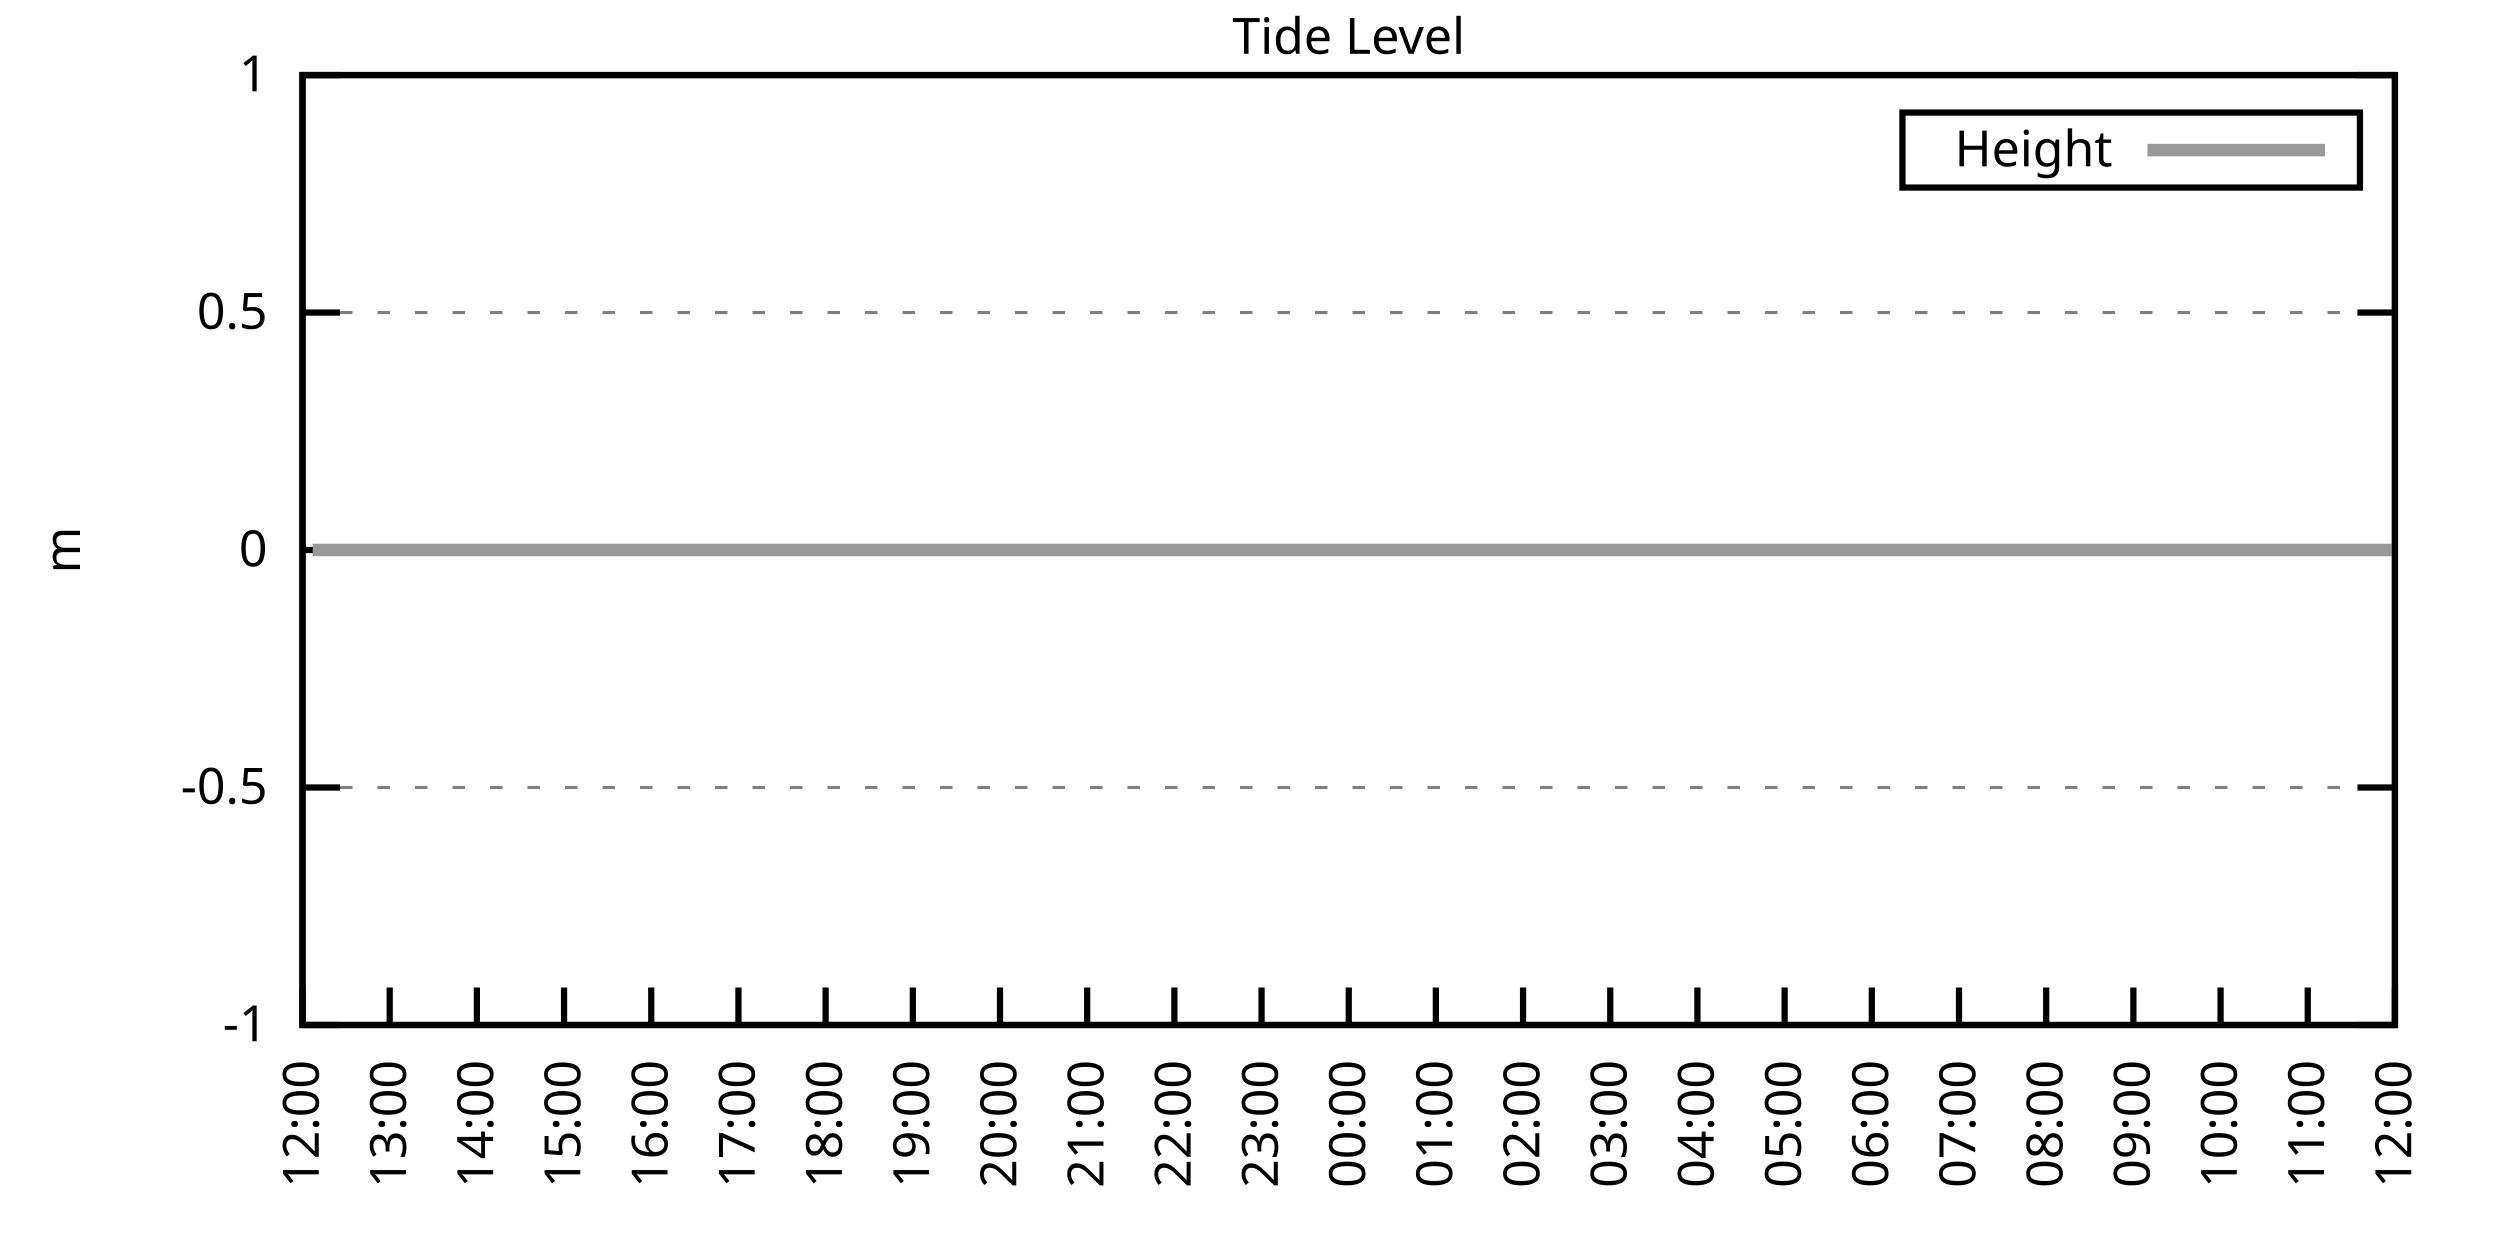
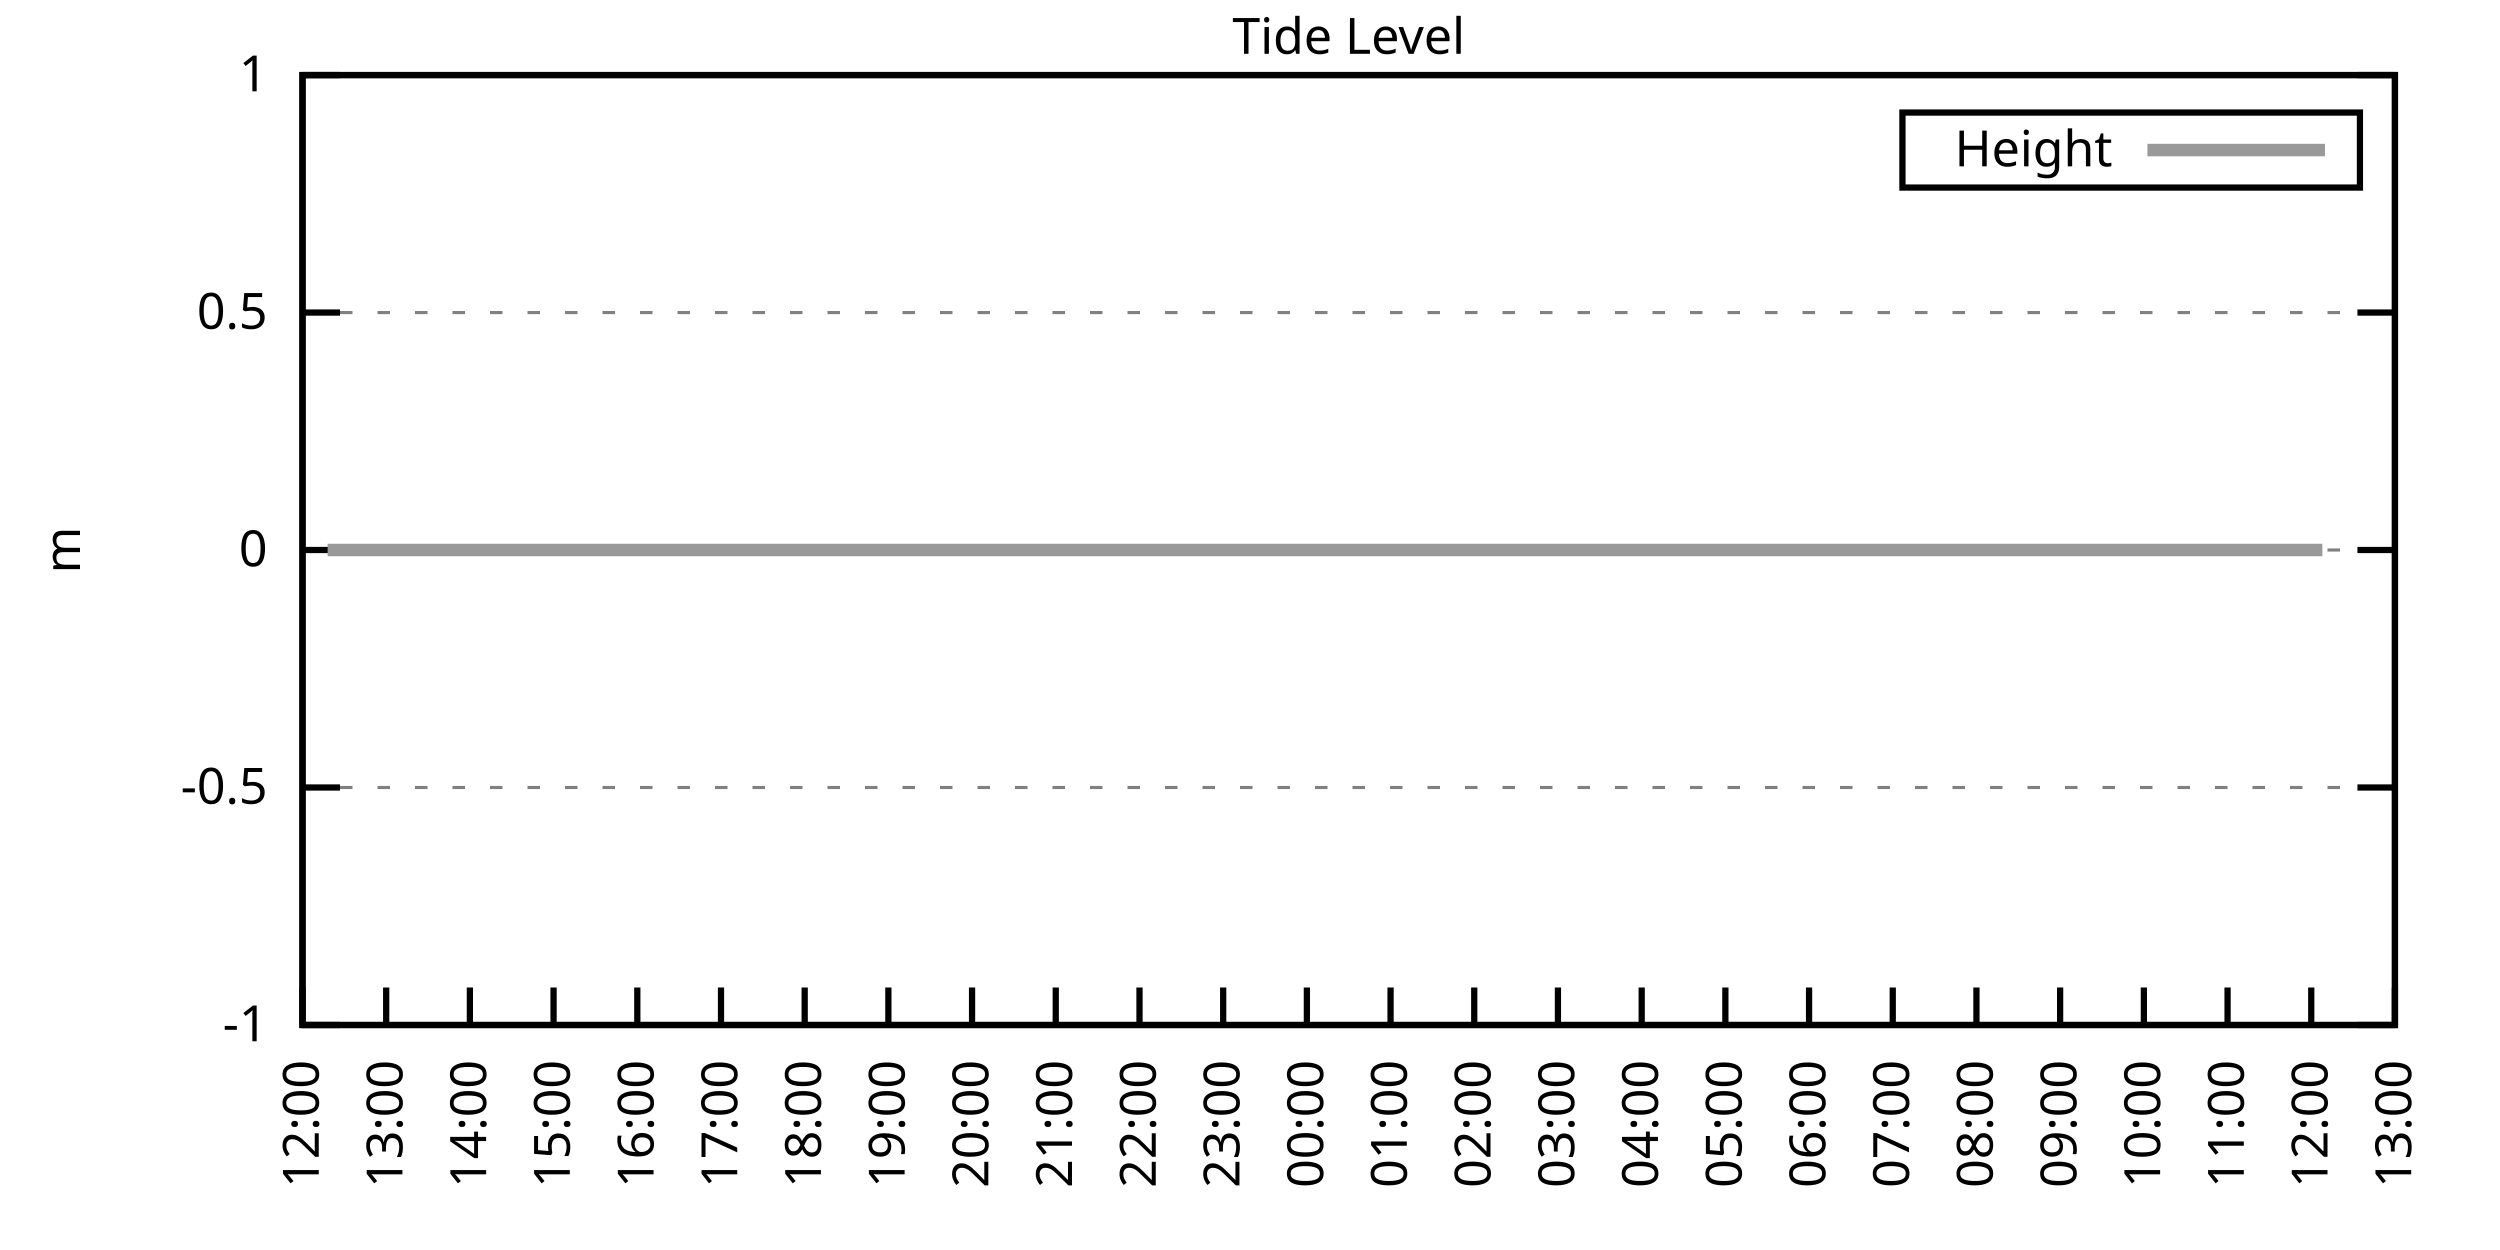
<svg xmlns="http://www.w3.org/2000/svg" xmlns:xlink="http://www.w3.org/1999/xlink" width="400" height="200" viewBox="0 0 400 200">
  <g id="gnuplot_canvas">
    <rect x="0" y="0" width="400" height="200" fill="none" />
    <defs>
      <circle id="gpDot" r="0.5" stroke-width="0.5" stroke="currentColor" />
      <path id="gpPt0" stroke-width="0.333" stroke="currentColor" d="M-1,0 h2 M0,-1 v2" />
      <path id="gpPt1" stroke-width="0.333" stroke="currentColor" d="M-1,-1 L1,1 M1,-1 L-1,1" />
      <path id="gpPt2" stroke-width="0.333" stroke="currentColor" d="M-1,0 L1,0 M0,-1 L0,1 M-1,-1 L1,1 M-1,1 L1,-1" />
      <rect id="gpPt3" stroke-width="0.333" stroke="currentColor" x="-1" y="-1" width="2" height="2" />
      <rect id="gpPt4" stroke-width="0.333" stroke="currentColor" fill="currentColor" x="-1" y="-1" width="2" height="2" />
      <circle id="gpPt5" stroke-width="0.333" stroke="currentColor" cx="0" cy="0" r="1" />
      <use xlink:href="#gpPt5" id="gpPt6" fill="currentColor" stroke="none" />
      <path id="gpPt7" stroke-width="0.333" stroke="currentColor" d="M0,-1.33 L-1.33,0.67 L1.33,0.67 z" />
      <use xlink:href="#gpPt7" id="gpPt8" fill="currentColor" stroke="none" />
      <use xlink:href="#gpPt7" id="gpPt9" stroke="currentColor" transform="rotate(180)" />
      <use xlink:href="#gpPt9" id="gpPt10" fill="currentColor" stroke="none" />
      <use xlink:href="#gpPt3" id="gpPt11" stroke="currentColor" transform="rotate(45)" />
      <use xlink:href="#gpPt11" id="gpPt12" fill="currentColor" stroke="none" />
      <path id="gpPt13" stroke-width="0.333" stroke="currentColor" d="M0,1.330 L1.265,0.411 L0.782,-1.067 L-0.782,-1.076 L-1.265,0.411 z" />
      <use xlink:href="#gpPt13" id="gpPt14" fill="currentColor" stroke="none" />
      <filter id="textbox" filterUnits="objectBoundingBox" x="0" y="0" height="1" width="1">
        <feFlood flood-color="white" flood-opacity="1" result="bgnd" />
        <feComposite in="SourceGraphic" in2="bgnd" operator="atop" />
      </filter>
      <filter id="greybox" filterUnits="objectBoundingBox" x="0" y="0" height="1" width="1">
        <feFlood flood-color="lightgrey" flood-opacity="1" result="grey" />
        <feComposite in="SourceGraphic" in2="grey" operator="atop" />
      </filter>
    </defs>
    <g fill="none" color="white" stroke="currentColor" stroke-width="1.00" stroke-linecap="butt" stroke-linejoin="miter">
</g>
    <g fill="none" color="black" stroke="currentColor" stroke-width="1.00" stroke-linecap="butt" stroke-linejoin="miter">
      <g stroke="none" shape-rendering="crispEdges">
        <polygon fill="rgb(255, 255, 255)" points="48.40,164.00 383.18,164.00 383.18,12.02 48.40,12.02 " />
      </g>
    </g>
    <g fill="none" color="black" stroke="currentColor" stroke-width="1.00" stroke-linecap="butt" stroke-linejoin="miter">
</g>
    <g fill="none" color="black" stroke="black" stroke-width="0.50" stroke-linecap="butt" stroke-linejoin="miter">
</g>
    <g fill="none" color="gray" stroke="currentColor" stroke-width="0.50" stroke-linecap="butt" stroke-linejoin="miter">
      <path stroke="gray" stroke-dasharray="2,4" class="gridline" d="M48.40,164.00 L383.19,164.00  " />
    </g>
    <g fill="none" color="gray" stroke="gray" stroke-width="1.00" stroke-linecap="butt" stroke-linejoin="miter">
</g>
    <g fill="none" color="black" stroke="currentColor" stroke-width="1.00" stroke-linecap="butt" stroke-linejoin="miter">
      <path stroke="black" d="M48.40,164.00 L54.40,164.00 M383.19,164.00 L377.19,164.00  " />
      <g transform="translate(42.80,166.60)" stroke="none" fill="black" font-family="Sans" font-size="8.00" text-anchor="end">
        <text>
          <tspan font-family="Sans">-1</tspan>
        </text>
      </g>
    </g>
    <g fill="none" color="black" stroke="currentColor" stroke-width="1.00" stroke-linecap="butt" stroke-linejoin="miter">
</g>
    <g fill="none" color="black" stroke="black" stroke-width="0.50" stroke-linecap="butt" stroke-linejoin="miter">
</g>
    <g fill="none" color="gray" stroke="currentColor" stroke-width="0.50" stroke-linecap="butt" stroke-linejoin="miter">
      <path stroke="gray" stroke-dasharray="2,4" class="gridline" d="M48.40,126.00 L383.19,126.00  " />
    </g>
    <g fill="none" color="gray" stroke="gray" stroke-width="1.00" stroke-linecap="butt" stroke-linejoin="miter">
</g>
    <g fill="none" color="black" stroke="currentColor" stroke-width="1.00" stroke-linecap="butt" stroke-linejoin="miter">
      <path stroke="black" d="M48.40,126.00 L54.40,126.00 M383.19,126.00 L377.19,126.00  " />
      <g transform="translate(42.80,128.60)" stroke="none" fill="black" font-family="Sans" font-size="8.00" text-anchor="end">
        <text>
          <tspan font-family="Sans">-0.5</tspan>
        </text>
      </g>
    </g>
    <g fill="none" color="black" stroke="currentColor" stroke-width="1.00" stroke-linecap="butt" stroke-linejoin="miter">
</g>
    <g fill="none" color="black" stroke="black" stroke-width="0.50" stroke-linecap="butt" stroke-linejoin="miter">
</g>
    <g fill="none" color="gray" stroke="currentColor" stroke-width="0.50" stroke-linecap="butt" stroke-linejoin="miter">
      <path stroke="gray" stroke-dasharray="2,4" class="gridline" d="M48.40,88.00 L383.19,88.00  " />
    </g>
    <g fill="none" color="gray" stroke="gray" stroke-width="1.00" stroke-linecap="butt" stroke-linejoin="miter">
</g>
    <g fill="none" color="black" stroke="currentColor" stroke-width="1.00" stroke-linecap="butt" stroke-linejoin="miter">
      <path stroke="black" d="M48.40,88.00 L54.40,88.00 M383.19,88.00 L377.19,88.00  " />
      <g transform="translate(42.80,90.60)" stroke="none" fill="black" font-family="Sans" font-size="8.00" text-anchor="end">
        <text>
          <tspan font-family="Sans"> 0</tspan>
        </text>
      </g>
    </g>
    <g fill="none" color="black" stroke="currentColor" stroke-width="1.00" stroke-linecap="butt" stroke-linejoin="miter">
</g>
    <g fill="none" color="black" stroke="black" stroke-width="0.50" stroke-linecap="butt" stroke-linejoin="miter">
</g>
    <g fill="none" color="gray" stroke="currentColor" stroke-width="0.50" stroke-linecap="butt" stroke-linejoin="miter">
      <path stroke="gray" stroke-dasharray="2,4" class="gridline" d="M48.40,50.01 L383.19,50.01  " />
    </g>
    <g fill="none" color="gray" stroke="gray" stroke-width="1.00" stroke-linecap="butt" stroke-linejoin="miter">
</g>
    <g fill="none" color="black" stroke="currentColor" stroke-width="1.00" stroke-linecap="butt" stroke-linejoin="miter">
      <path stroke="black" d="M48.40,50.01 L54.40,50.01 M383.19,50.01 L377.19,50.01  " />
      <g transform="translate(42.80,52.61)" stroke="none" fill="black" font-family="Sans" font-size="8.00" text-anchor="end">
        <text>
          <tspan font-family="Sans"> 0.5</tspan>
        </text>
      </g>
    </g>
    <g fill="none" color="black" stroke="currentColor" stroke-width="1.00" stroke-linecap="butt" stroke-linejoin="miter">
</g>
    <g fill="none" color="black" stroke="black" stroke-width="0.50" stroke-linecap="butt" stroke-linejoin="miter">
</g>
    <g fill="none" color="gray" stroke="currentColor" stroke-width="0.50" stroke-linecap="butt" stroke-linejoin="miter">
      <path stroke="gray" stroke-dasharray="2,4" class="gridline" d="M48.40,12.01 L383.19,12.01  " />
    </g>
    <g fill="none" color="gray" stroke="gray" stroke-width="1.00" stroke-linecap="butt" stroke-linejoin="miter">
</g>
    <g fill="none" color="black" stroke="currentColor" stroke-width="1.00" stroke-linecap="butt" stroke-linejoin="miter">
      <path stroke="black" d="M48.40,12.01 L54.40,12.01 M383.19,12.01 L377.19,12.01  " />
      <g transform="translate(42.80,14.61)" stroke="none" fill="black" font-family="Sans" font-size="8.00" text-anchor="end">
        <text>
          <tspan font-family="Sans"> 1</tspan>
        </text>
      </g>
    </g>
    <g fill="none" color="black" stroke="currentColor" stroke-width="1.00" stroke-linecap="butt" stroke-linejoin="miter">
      <path stroke="black" d="M48.40,164.00 L48.40,158.00  " />
      <g transform="translate(51.00,169.60) rotate(270.00)" stroke="none" fill="black" font-family="Sans" font-size="8.00" text-anchor="end">
        <text>
          <tspan font-family="Sans">12:00</tspan>
        </text>
      </g>
    </g>
    <g fill="none" color="black" stroke="currentColor" stroke-width="1.00" stroke-linecap="butt" stroke-linejoin="miter">
-       <path stroke="black" d="M62.35,164.00 L62.35,158.00  " />
-       <g transform="translate(64.95,169.60) rotate(270.00)" stroke="none" fill="black" font-family="Sans" font-size="8.00" text-anchor="end">
+       <path stroke="black" d="M61.79,164.00 L61.79,158.00  " />
+       <g transform="translate(64.39,169.60) rotate(270.00)" stroke="none" fill="black" font-family="Sans" font-size="8.00" text-anchor="end">
        <text>
          <tspan font-family="Sans">13:00</tspan>
        </text>
      </g>
    </g>
    <g fill="none" color="black" stroke="currentColor" stroke-width="1.00" stroke-linecap="butt" stroke-linejoin="miter">
-       <path stroke="black" d="M76.30,164.00 L76.30,158.00  " />
-       <g transform="translate(78.90,169.60) rotate(270.00)" stroke="none" fill="black" font-family="Sans" font-size="8.00" text-anchor="end">
+       <path stroke="black" d="M75.18,164.00 L75.18,158.00  " />
+       <g transform="translate(77.78,169.60) rotate(270.00)" stroke="none" fill="black" font-family="Sans" font-size="8.00" text-anchor="end">
        <text>
          <tspan font-family="Sans">14:00</tspan>
        </text>
      </g>
    </g>
    <g fill="none" color="black" stroke="currentColor" stroke-width="1.00" stroke-linecap="butt" stroke-linejoin="miter">
-       <path stroke="black" d="M90.25,164.00 L90.25,158.00  " />
-       <g transform="translate(92.85,169.60) rotate(270.00)" stroke="none" fill="black" font-family="Sans" font-size="8.00" text-anchor="end">
+       <path stroke="black" d="M88.57,164.00 L88.57,158.00  " />
+       <g transform="translate(91.17,169.60) rotate(270.00)" stroke="none" fill="black" font-family="Sans" font-size="8.00" text-anchor="end">
        <text>
          <tspan font-family="Sans">15:00</tspan>
        </text>
      </g>
    </g>
    <g fill="none" color="black" stroke="currentColor" stroke-width="1.00" stroke-linecap="butt" stroke-linejoin="miter">
-       <path stroke="black" d="M104.20,164.00 L104.20,158.00  " />
-       <g transform="translate(106.80,169.60) rotate(270.00)" stroke="none" fill="black" font-family="Sans" font-size="8.00" text-anchor="end">
+       <path stroke="black" d="M101.97,164.00 L101.97,158.00  " />
+       <g transform="translate(104.57,169.60) rotate(270.00)" stroke="none" fill="black" font-family="Sans" font-size="8.00" text-anchor="end">
        <text>
          <tspan font-family="Sans">16:00</tspan>
        </text>
      </g>
    </g>
    <g fill="none" color="black" stroke="currentColor" stroke-width="1.00" stroke-linecap="butt" stroke-linejoin="miter">
-       <path stroke="black" d="M118.15,164.00 L118.15,158.00  " />
-       <g transform="translate(120.75,169.60) rotate(270.00)" stroke="none" fill="black" font-family="Sans" font-size="8.00" text-anchor="end">
+       <path stroke="black" d="M115.36,164.00 L115.36,158.00  " />
+       <g transform="translate(117.96,169.60) rotate(270.00)" stroke="none" fill="black" font-family="Sans" font-size="8.00" text-anchor="end">
        <text>
          <tspan font-family="Sans">17:00</tspan>
        </text>
      </g>
    </g>
    <g fill="none" color="black" stroke="currentColor" stroke-width="1.00" stroke-linecap="butt" stroke-linejoin="miter">
-       <path stroke="black" d="M132.10,164.00 L132.10,158.00  " />
-       <g transform="translate(134.70,169.60) rotate(270.00)" stroke="none" fill="black" font-family="Sans" font-size="8.00" text-anchor="end">
+       <path stroke="black" d="M128.75,164.00 L128.75,158.00  " />
+       <g transform="translate(131.35,169.60) rotate(270.00)" stroke="none" fill="black" font-family="Sans" font-size="8.00" text-anchor="end">
        <text>
          <tspan font-family="Sans">18:00</tspan>
        </text>
      </g>
    </g>
    <g fill="none" color="black" stroke="currentColor" stroke-width="1.00" stroke-linecap="butt" stroke-linejoin="miter">
-       <path stroke="black" d="M146.05,164.00 L146.05,158.00  " />
-       <g transform="translate(148.65,169.60) rotate(270.00)" stroke="none" fill="black" font-family="Sans" font-size="8.00" text-anchor="end">
+       <path stroke="black" d="M142.14,164.00 L142.14,158.00  " />
+       <g transform="translate(144.74,169.60) rotate(270.00)" stroke="none" fill="black" font-family="Sans" font-size="8.00" text-anchor="end">
        <text>
          <tspan font-family="Sans">19:00</tspan>
        </text>
      </g>
    </g>
    <g fill="none" color="black" stroke="currentColor" stroke-width="1.00" stroke-linecap="butt" stroke-linejoin="miter">
-       <path stroke="black" d="M160.00,164.00 L160.00,158.00  " />
-       <g transform="translate(162.60,169.60) rotate(270.00)" stroke="none" fill="black" font-family="Sans" font-size="8.00" text-anchor="end">
+       <path stroke="black" d="M155.53,164.00 L155.53,158.00  " />
+       <g transform="translate(158.13,169.60) rotate(270.00)" stroke="none" fill="black" font-family="Sans" font-size="8.00" text-anchor="end">
        <text>
          <tspan font-family="Sans">20:00</tspan>
        </text>
      </g>
    </g>
    <g fill="none" color="black" stroke="currentColor" stroke-width="1.00" stroke-linecap="butt" stroke-linejoin="miter">
-       <path stroke="black" d="M173.95,164.00 L173.95,158.00  " />
-       <g transform="translate(176.55,169.60) rotate(270.00)" stroke="none" fill="black" font-family="Sans" font-size="8.00" text-anchor="end">
+       <path stroke="black" d="M168.92,164.00 L168.92,158.00  " />
+       <g transform="translate(171.52,169.60) rotate(270.00)" stroke="none" fill="black" font-family="Sans" font-size="8.00" text-anchor="end">
        <text>
          <tspan font-family="Sans">21:00</tspan>
        </text>
      </g>
    </g>
    <g fill="none" color="black" stroke="currentColor" stroke-width="1.00" stroke-linecap="butt" stroke-linejoin="miter">
-       <path stroke="black" d="M187.90,164.00 L187.90,158.00  " />
-       <g transform="translate(190.50,169.60) rotate(270.00)" stroke="none" fill="black" font-family="Sans" font-size="8.00" text-anchor="end">
+       <path stroke="black" d="M182.32,164.00 L182.32,158.00  " />
+       <g transform="translate(184.92,169.60) rotate(270.00)" stroke="none" fill="black" font-family="Sans" font-size="8.00" text-anchor="end">
        <text>
          <tspan font-family="Sans">22:00</tspan>
        </text>
      </g>
    </g>
    <g fill="none" color="black" stroke="currentColor" stroke-width="1.00" stroke-linecap="butt" stroke-linejoin="miter">
-       <path stroke="black" d="M201.85,164.00 L201.85,158.00  " />
-       <g transform="translate(204.45,169.60) rotate(270.00)" stroke="none" fill="black" font-family="Sans" font-size="8.00" text-anchor="end">
+       <path stroke="black" d="M195.71,164.00 L195.71,158.00  " />
+       <g transform="translate(198.31,169.60) rotate(270.00)" stroke="none" fill="black" font-family="Sans" font-size="8.00" text-anchor="end">
        <text>
          <tspan font-family="Sans">23:00</tspan>
        </text>
      </g>
    </g>
    <g fill="none" color="black" stroke="currentColor" stroke-width="1.00" stroke-linecap="butt" stroke-linejoin="miter">
-       <path stroke="black" d="M215.80,164.00 L215.80,158.00  " />
-       <g transform="translate(218.40,169.60) rotate(270.00)" stroke="none" fill="black" font-family="Sans" font-size="8.00" text-anchor="end">
+       <path stroke="black" d="M209.10,164.00 L209.10,158.00  " />
+       <g transform="translate(211.70,169.60) rotate(270.00)" stroke="none" fill="black" font-family="Sans" font-size="8.00" text-anchor="end">
        <text>
          <tspan font-family="Sans">00:00</tspan>
        </text>
      </g>
    </g>
    <g fill="none" color="black" stroke="currentColor" stroke-width="1.00" stroke-linecap="butt" stroke-linejoin="miter">
-       <path stroke="black" d="M229.74,164.00 L229.74,158.00  " />
-       <g transform="translate(232.34,169.60) rotate(270.00)" stroke="none" fill="black" font-family="Sans" font-size="8.00" text-anchor="end">
+       <path stroke="black" d="M222.49,164.00 L222.49,158.00  " />
+       <g transform="translate(225.09,169.60) rotate(270.00)" stroke="none" fill="black" font-family="Sans" font-size="8.00" text-anchor="end">
        <text>
          <tspan font-family="Sans">01:00</tspan>
        </text>
      </g>
    </g>
    <g fill="none" color="black" stroke="currentColor" stroke-width="1.00" stroke-linecap="butt" stroke-linejoin="miter">
-       <path stroke="black" d="M243.69,164.00 L243.69,158.00  " />
-       <g transform="translate(246.29,169.60) rotate(270.00)" stroke="none" fill="black" font-family="Sans" font-size="8.00" text-anchor="end">
+       <path stroke="black" d="M235.88,164.00 L235.88,158.00  " />
+       <g transform="translate(238.48,169.60) rotate(270.00)" stroke="none" fill="black" font-family="Sans" font-size="8.00" text-anchor="end">
        <text>
          <tspan font-family="Sans">02:00</tspan>
        </text>
      </g>
    </g>
    <g fill="none" color="black" stroke="currentColor" stroke-width="1.00" stroke-linecap="butt" stroke-linejoin="miter">
-       <path stroke="black" d="M257.64,164.00 L257.64,158.00  " />
-       <g transform="translate(260.24,169.60) rotate(270.00)" stroke="none" fill="black" font-family="Sans" font-size="8.00" text-anchor="end">
+       <path stroke="black" d="M249.27,164.00 L249.27,158.00  " />
+       <g transform="translate(251.87,169.60) rotate(270.00)" stroke="none" fill="black" font-family="Sans" font-size="8.00" text-anchor="end">
        <text>
          <tspan font-family="Sans">03:00</tspan>
        </text>
      </g>
    </g>
    <g fill="none" color="black" stroke="currentColor" stroke-width="1.00" stroke-linecap="butt" stroke-linejoin="miter">
-       <path stroke="black" d="M271.59,164.00 L271.59,158.00  " />
-       <g transform="translate(274.19,169.60) rotate(270.00)" stroke="none" fill="black" font-family="Sans" font-size="8.00" text-anchor="end">
+       <path stroke="black" d="M262.67,164.00 L262.67,158.00  " />
+       <g transform="translate(265.27,169.60) rotate(270.00)" stroke="none" fill="black" font-family="Sans" font-size="8.00" text-anchor="end">
        <text>
          <tspan font-family="Sans">04:00</tspan>
        </text>
      </g>
    </g>
    <g fill="none" color="black" stroke="currentColor" stroke-width="1.00" stroke-linecap="butt" stroke-linejoin="miter">
-       <path stroke="black" d="M285.54,164.00 L285.54,158.00  " />
-       <g transform="translate(288.14,169.60) rotate(270.00)" stroke="none" fill="black" font-family="Sans" font-size="8.00" text-anchor="end">
+       <path stroke="black" d="M276.06,164.00 L276.06,158.00  " />
+       <g transform="translate(278.66,169.60) rotate(270.00)" stroke="none" fill="black" font-family="Sans" font-size="8.00" text-anchor="end">
        <text>
          <tspan font-family="Sans">05:00</tspan>
        </text>
      </g>
    </g>
    <g fill="none" color="black" stroke="currentColor" stroke-width="1.00" stroke-linecap="butt" stroke-linejoin="miter">
-       <path stroke="black" d="M299.49,164.00 L299.49,158.00  " />
-       <g transform="translate(302.09,169.60) rotate(270.00)" stroke="none" fill="black" font-family="Sans" font-size="8.00" text-anchor="end">
+       <path stroke="black" d="M289.45,164.00 L289.45,158.00  " />
+       <g transform="translate(292.05,169.60) rotate(270.00)" stroke="none" fill="black" font-family="Sans" font-size="8.00" text-anchor="end">
        <text>
          <tspan font-family="Sans">06:00</tspan>
        </text>
      </g>
    </g>
    <g fill="none" color="black" stroke="currentColor" stroke-width="1.00" stroke-linecap="butt" stroke-linejoin="miter">
-       <path stroke="black" d="M313.44,164.00 L313.44,158.00  " />
-       <g transform="translate(316.04,169.60) rotate(270.00)" stroke="none" fill="black" font-family="Sans" font-size="8.00" text-anchor="end">
+       <path stroke="black" d="M302.84,164.00 L302.84,158.00  " />
+       <g transform="translate(305.44,169.60) rotate(270.00)" stroke="none" fill="black" font-family="Sans" font-size="8.00" text-anchor="end">
        <text>
          <tspan font-family="Sans">07:00</tspan>
        </text>
      </g>
    </g>
    <g fill="none" color="black" stroke="currentColor" stroke-width="1.00" stroke-linecap="butt" stroke-linejoin="miter">
-       <path stroke="black" d="M327.39,164.00 L327.39,158.00  " />
-       <g transform="translate(329.99,169.60) rotate(270.00)" stroke="none" fill="black" font-family="Sans" font-size="8.00" text-anchor="end">
+       <path stroke="black" d="M316.23,164.00 L316.23,158.00  " />
+       <g transform="translate(318.83,169.60) rotate(270.00)" stroke="none" fill="black" font-family="Sans" font-size="8.00" text-anchor="end">
        <text>
          <tspan font-family="Sans">08:00</tspan>
        </text>
      </g>
    </g>
    <g fill="none" color="black" stroke="currentColor" stroke-width="1.00" stroke-linecap="butt" stroke-linejoin="miter">
-       <path stroke="black" d="M341.34,164.00 L341.34,158.00  " />
-       <g transform="translate(343.94,169.60) rotate(270.00)" stroke="none" fill="black" font-family="Sans" font-size="8.00" text-anchor="end">
+       <path stroke="black" d="M329.62,164.00 L329.62,158.00  " />
+       <g transform="translate(332.22,169.60) rotate(270.00)" stroke="none" fill="black" font-family="Sans" font-size="8.00" text-anchor="end">
        <text>
          <tspan font-family="Sans">09:00</tspan>
        </text>
      </g>
    </g>
    <g fill="none" color="black" stroke="currentColor" stroke-width="1.00" stroke-linecap="butt" stroke-linejoin="miter">
-       <path stroke="black" d="M355.29,164.00 L355.29,158.00  " />
-       <g transform="translate(357.89,169.60) rotate(270.00)" stroke="none" fill="black" font-family="Sans" font-size="8.00" text-anchor="end">
+       <path stroke="black" d="M343.02,164.00 L343.02,158.00  " />
+       <g transform="translate(345.62,169.60) rotate(270.00)" stroke="none" fill="black" font-family="Sans" font-size="8.00" text-anchor="end">
        <text>
          <tspan font-family="Sans">10:00</tspan>
        </text>
      </g>
    </g>
    <g fill="none" color="black" stroke="currentColor" stroke-width="1.00" stroke-linecap="butt" stroke-linejoin="miter">
-       <path stroke="black" d="M369.24,164.00 L369.24,158.00  " />
-       <g transform="translate(371.84,169.60) rotate(270.00)" stroke="none" fill="black" font-family="Sans" font-size="8.00" text-anchor="end">
+       <path stroke="black" d="M356.41,164.00 L356.41,158.00  " />
+       <g transform="translate(359.01,169.60) rotate(270.00)" stroke="none" fill="black" font-family="Sans" font-size="8.00" text-anchor="end">
        <text>
          <tspan font-family="Sans">11:00</tspan>
+         </text>
+       </g>
+     </g>
+     <g fill="none" color="black" stroke="currentColor" stroke-width="1.00" stroke-linecap="butt" stroke-linejoin="miter">
+       <path stroke="black" d="M369.80,164.00 L369.80,158.00  " />
+       <g transform="translate(372.40,169.60) rotate(270.00)" stroke="none" fill="black" font-family="Sans" font-size="8.00" text-anchor="end">
+         <text>
+           <tspan font-family="Sans">12:00</tspan>
        </text>
      </g>
    </g>
    <g fill="none" color="black" stroke="currentColor" stroke-width="1.00" stroke-linecap="butt" stroke-linejoin="miter">
      <path stroke="black" d="M383.19,164.00 L383.19,158.00  " />
      <g transform="translate(385.79,169.60) rotate(270.00)" stroke="none" fill="black" font-family="Sans" font-size="8.00" text-anchor="end">
        <text>
-           <tspan font-family="Sans">12:00</tspan>
+           <tspan font-family="Sans">13:00</tspan>
        </text>
      </g>
    </g>
    <g fill="none" color="black" stroke="currentColor" stroke-width="1.00" stroke-linecap="butt" stroke-linejoin="miter">
</g>
    <g fill="none" color="black" stroke="currentColor" stroke-width="1.00" stroke-linecap="butt" stroke-linejoin="miter">
      <path stroke="black" d="M48.40,12.01 L48.40,164.00 L383.19,164.00 L383.19,12.01 L48.40,12.01 Z  " />
    </g>
    <g fill="none" color="black" stroke="currentColor" stroke-width="1.00" stroke-linecap="butt" stroke-linejoin="miter">
</g>
    <g fill="none" color="black" stroke="currentColor" stroke-width="1.00" stroke-linecap="butt" stroke-linejoin="miter">
      <path stroke="black" d="M304.39,30.01 L304.39,18.01 L377.59,18.01 L377.59,30.01 L304.39,30.01 Z  " />
    </g>
    <g id="Tide_level_plot_1">
      <g fill="none" color="white" stroke="black" stroke-width="2.00" stroke-linecap="butt" stroke-linejoin="miter">
</g>
      <g fill="none" color="black" stroke="currentColor" stroke-width="2.00" stroke-linecap="butt" stroke-linejoin="miter">
        <g transform="translate(337.99,26.61)" stroke="none" fill="black" font-family="Sans" font-size="8.00" text-anchor="end">
          <text>
            <tspan font-family="Sans">Height</tspan>
          </text>
        </g>
      </g>
      <g fill="none" color="black" stroke="currentColor" stroke-width="2.00" stroke-linecap="butt" stroke-linejoin="miter">
-         <path stroke="rgb(153, 153, 153)" d="M343.59,24.01 L371.99,24.01 M50.03,88.00 L52.58,88.00 L54.68,88.00 L57.23,88.00 L59.79,88.00 L61.88,88.00   L64.44,88.00 L66.53,88.00 L68.63,88.00 L71.42,88.00 L73.51,88.00 L75.83,88.00 L78.16,88.00 L80.48,88.00   L83.04,88.00 L85.37,88.00 L87.46,88.00 L89.78,88.00 L92.34,88.00 L94.67,88.00 L96.53,88.00 L99.32,88.00   L101.18,88.00 L103.97,88.00 L106.06,88.00 L108.62,88.00 L110.71,88.00 L113.27,88.00 L115.13,88.00 L117.68,88.00   L119.78,88.00 L122.33,88.00 L124.66,88.00 L127.22,88.00 L129.54,88.00 L131.40,88.00 L133.96,88.00 L136.51,88.00   L138.61,88.00 L140.93,88.00 L143.49,88.00 L145.58,88.00 L148.14,88.00 L150.23,88.00 L152.79,88.00 L154.88,88.00   L157.21,88.00 L159.53,88.00 L162.09,88.00 L164.41,88.00 L166.27,88.00 L168.83,88.00 L171.16,88.00 L173.71,88.00   L176.04,88.00 L178.36,88.00 L180.69,88.00 L183.01,88.00 L185.11,88.00 L187.43,88.00 L189.52,88.00 L192.31,88.00   L194.41,88.00 L196.73,88.00 L199.29,88.00 L201.15,88.00 L203.94,88.00 L206.03,88.00 L208.12,88.00 L210.68,88.00   L212.77,88.00 L215.33,88.00 L217.65,88.00 L219.75,88.00 L222.30,88.00 L224.86,88.00 L227.19,88.00 L229.05,88.00   L231.84,88.00 L233.70,88.00 L236.25,88.00 L238.81,88.00 L240.67,88.00 L242.76,88.00 L245.55,88.00 L247.88,88.00   L250.20,88.00 L252.53,88.00 L254.85,88.00 L257.18,88.00 L259.50,88.00 L262.06,88.00 L264.39,88.00 L266.71,88.00   L269.04,88.00 L271.13,88.00 L273.69,88.00 L275.78,88.00 L278.34,88.00 L280.20,88.00 L282.99,88.00 L285.08,88.00   L287.17,88.00 L289.73,88.00 L292.05,88.00 L294.38,88.00 L296.94,88.00 L299.03,88.00 L301.58,88.00 L303.68,88.00   L306.00,88.00 L308.09,88.00 L310.65,88.00 L312.98,88.00 L315.53,88.00 L317.63,88.00 L320.18,88.00 L322.51,88.00   L324.83,88.00 L327.16,88.00 L329.25,88.00 L331.58,88.00 L333.90,88.00 L336.23,88.00 L338.55,88.00 L341.11,88.00   L343.43,88.00 L345.53,88.00 L348.08,88.00 L350.41,88.00 L352.27,88.00 L354.59,88.00 L357.15,88.00 L359.48,88.00   L361.80,88.00 L364.36,88.00 L366.22,88.00 L368.54,88.00 L371.33,88.00 L373.43,88.00 L375.75,88.00 L378.08,88.00   L380.63,88.00 L382.73,88.00  " />
+         <path stroke="rgb(153, 153, 153)" d="M343.59,24.01 L371.99,24.01 M52.42,88.00 L54.43,88.00 L56.88,88.00 L59.34,88.00 L61.35,88.00 L63.80,88.00   L65.81,88.00 L67.82,88.00 L70.50,88.00 L72.50,88.00 L74.74,88.00 L76.97,88.00 L79.20,88.00 L81.66,88.00   L83.89,88.00 L85.90,88.00 L88.13,88.00 L90.58,88.00 L92.82,88.00 L94.60,88.00 L97.28,88.00 L99.06,88.00   L101.74,88.00 L103.75,88.00 L106.21,88.00 L108.22,88.00 L110.67,88.00 L112.46,88.00 L114.91,88.00 L116.92,88.00   L119.38,88.00 L121.61,88.00 L124.06,88.00 L126.29,88.00 L128.08,88.00 L130.54,88.00 L132.99,88.00 L135.00,88.00   L137.23,88.00 L139.69,88.00 L141.69,88.00 L144.15,88.00 L146.16,88.00 L148.61,88.00 L150.62,88.00 L152.85,88.00   L155.09,88.00 L157.54,88.00 L159.77,88.00 L161.56,88.00 L164.01,88.00 L166.25,88.00 L168.70,88.00 L170.93,88.00   L173.17,88.00 L175.40,88.00 L177.63,88.00 L179.64,88.00 L181.87,88.00 L183.88,88.00 L186.56,88.00 L188.57,88.00   L190.80,88.00 L193.25,88.00 L195.04,88.00 L197.72,88.00 L199.73,88.00 L201.73,88.00 L204.19,88.00 L206.20,88.00   L208.65,88.00 L210.88,88.00 L212.89,88.00 L215.35,88.00 L217.80,88.00 L220.04,88.00 L221.82,88.00 L224.50,88.00   L226.29,88.00 L228.74,88.00 L231.20,88.00 L232.98,88.00 L234.99,88.00 L237.67,88.00 L239.90,88.00 L242.13,88.00   L244.36,88.00 L246.60,88.00 L248.83,88.00 L251.06,88.00 L253.51,88.00 L255.75,88.00 L257.98,88.00 L260.21,88.00   L262.22,88.00 L264.67,88.00 L266.68,88.00 L269.14,88.00 L270.92,88.00 L273.60,88.00 L275.61,88.00 L277.62,88.00   L280.07,88.00 L282.31,88.00 L284.54,88.00 L286.99,88.00 L289.00,88.00 L291.46,88.00 L293.47,88.00 L295.70,88.00   L297.71,88.00 L300.16,88.00 L302.39,88.00 L304.85,88.00 L306.86,88.00 L309.31,88.00 L311.54,88.00 L313.78,88.00   L316.01,88.00 L318.02,88.00 L320.25,88.00 L322.48,88.00 L324.71,88.00 L326.95,88.00 L329.40,88.00 L331.63,88.00   L333.64,88.00 L336.10,88.00 L338.33,88.00 L340.11,88.00 L342.35,88.00 L344.80,88.00 L347.03,88.00 L349.26,88.00   L351.72,88.00 L353.51,88.00 L355.74,88.00 L358.42,88.00 L360.42,88.00 L362.66,88.00 L364.89,88.00 L367.34,88.00   L369.35,88.00 L371.58,88.00  " />
      </g>
    </g>
    <g fill="none" color="black" stroke="currentColor" stroke-width="2.00" stroke-linecap="butt" stroke-linejoin="miter">
</g>
    <g fill="none" color="black" stroke="black" stroke-width="1.00" stroke-linecap="butt" stroke-linejoin="miter">
</g>
    <g fill="none" color="black" stroke="currentColor" stroke-width="1.00" stroke-linecap="butt" stroke-linejoin="miter">
      <path stroke="black" d="M48.40,12.01 L48.40,164.00 L383.19,164.00 L383.19,12.01 L48.40,12.01 Z  " />
      <g transform="translate(12.80,88.01) rotate(270.00)" stroke="none" fill="black" font-family="Sans" font-size="8.00" text-anchor="middle">
        <text>
          <tspan font-family="Sans">m</tspan>
        </text>
      </g>
    </g>
    <g fill="none" color="black" stroke="currentColor" stroke-width="1.00" stroke-linecap="butt" stroke-linejoin="miter">
</g>
    <g fill="none" color="black" stroke="currentColor" stroke-width="1.00" stroke-linecap="butt" stroke-linejoin="miter">
      <g transform="translate(215.79,8.61)" stroke="none" fill="black" font-family="Sans" font-size="8.00" text-anchor="middle">
        <text>
          <tspan font-family="Sans">Tide Level</tspan>
        </text>
      </g>
    </g>
    <g fill="none" color="black" stroke="currentColor" stroke-width="1.00" stroke-linecap="butt" stroke-linejoin="miter">
</g>
  </g>
</svg>
